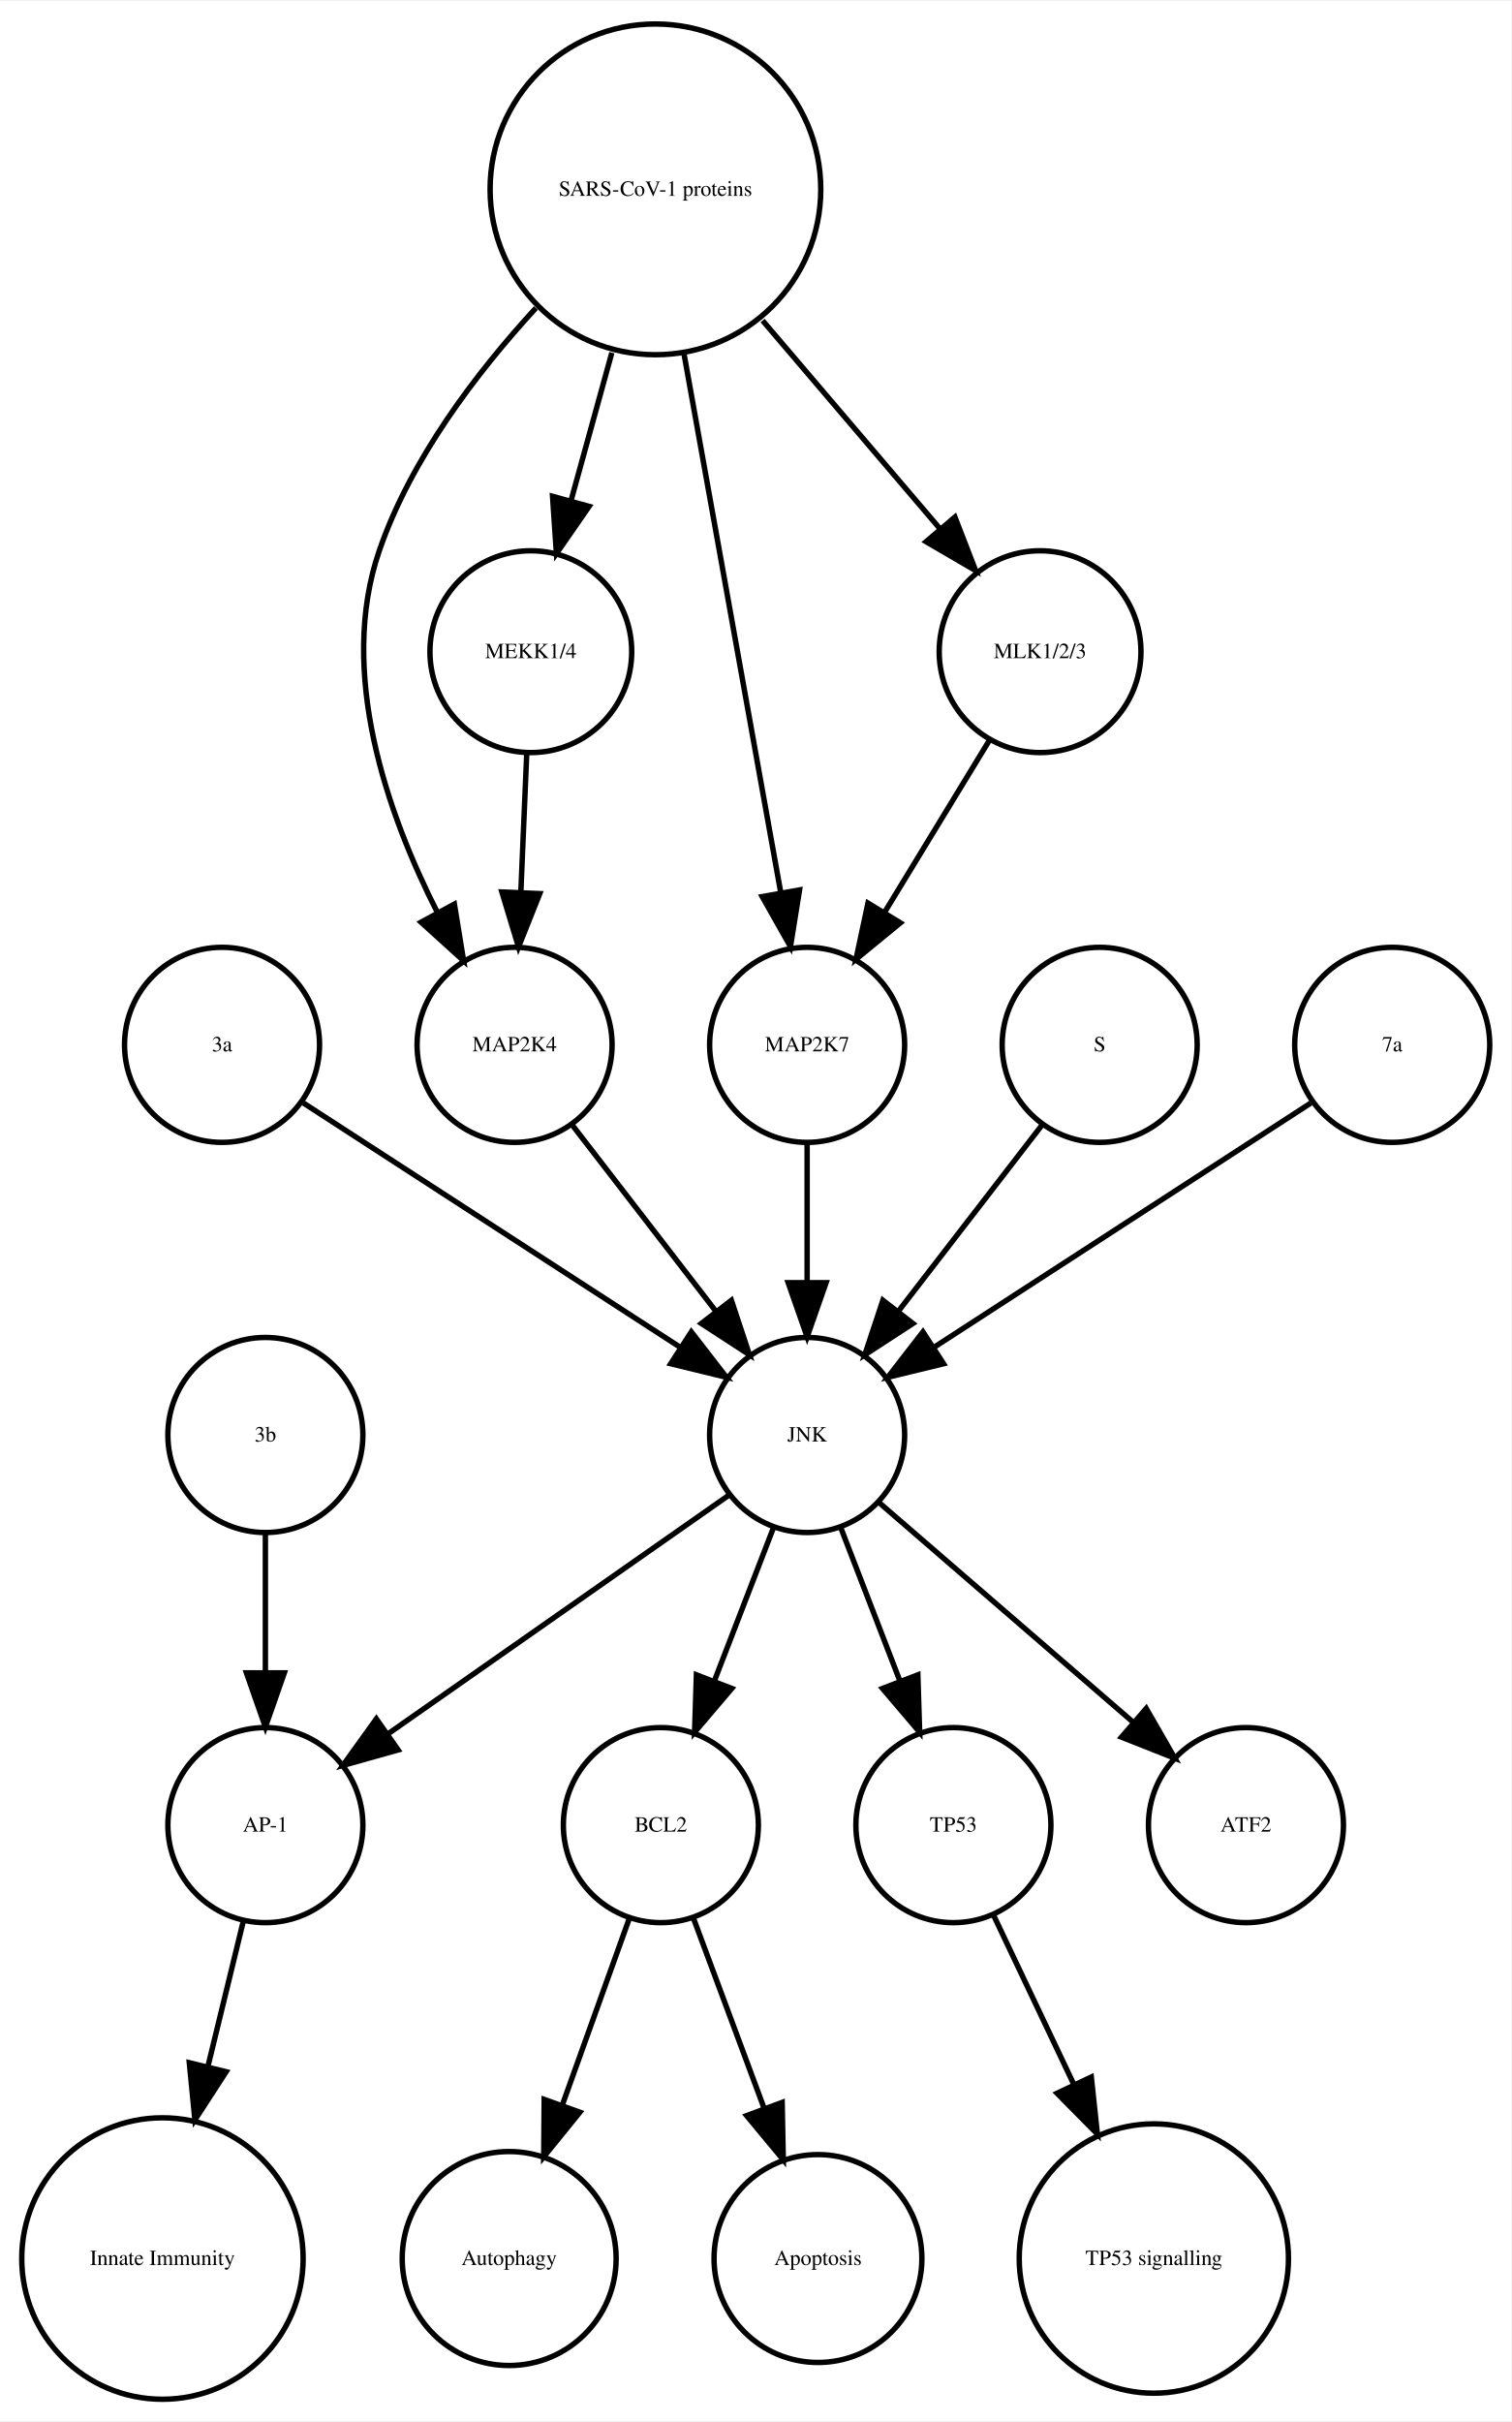
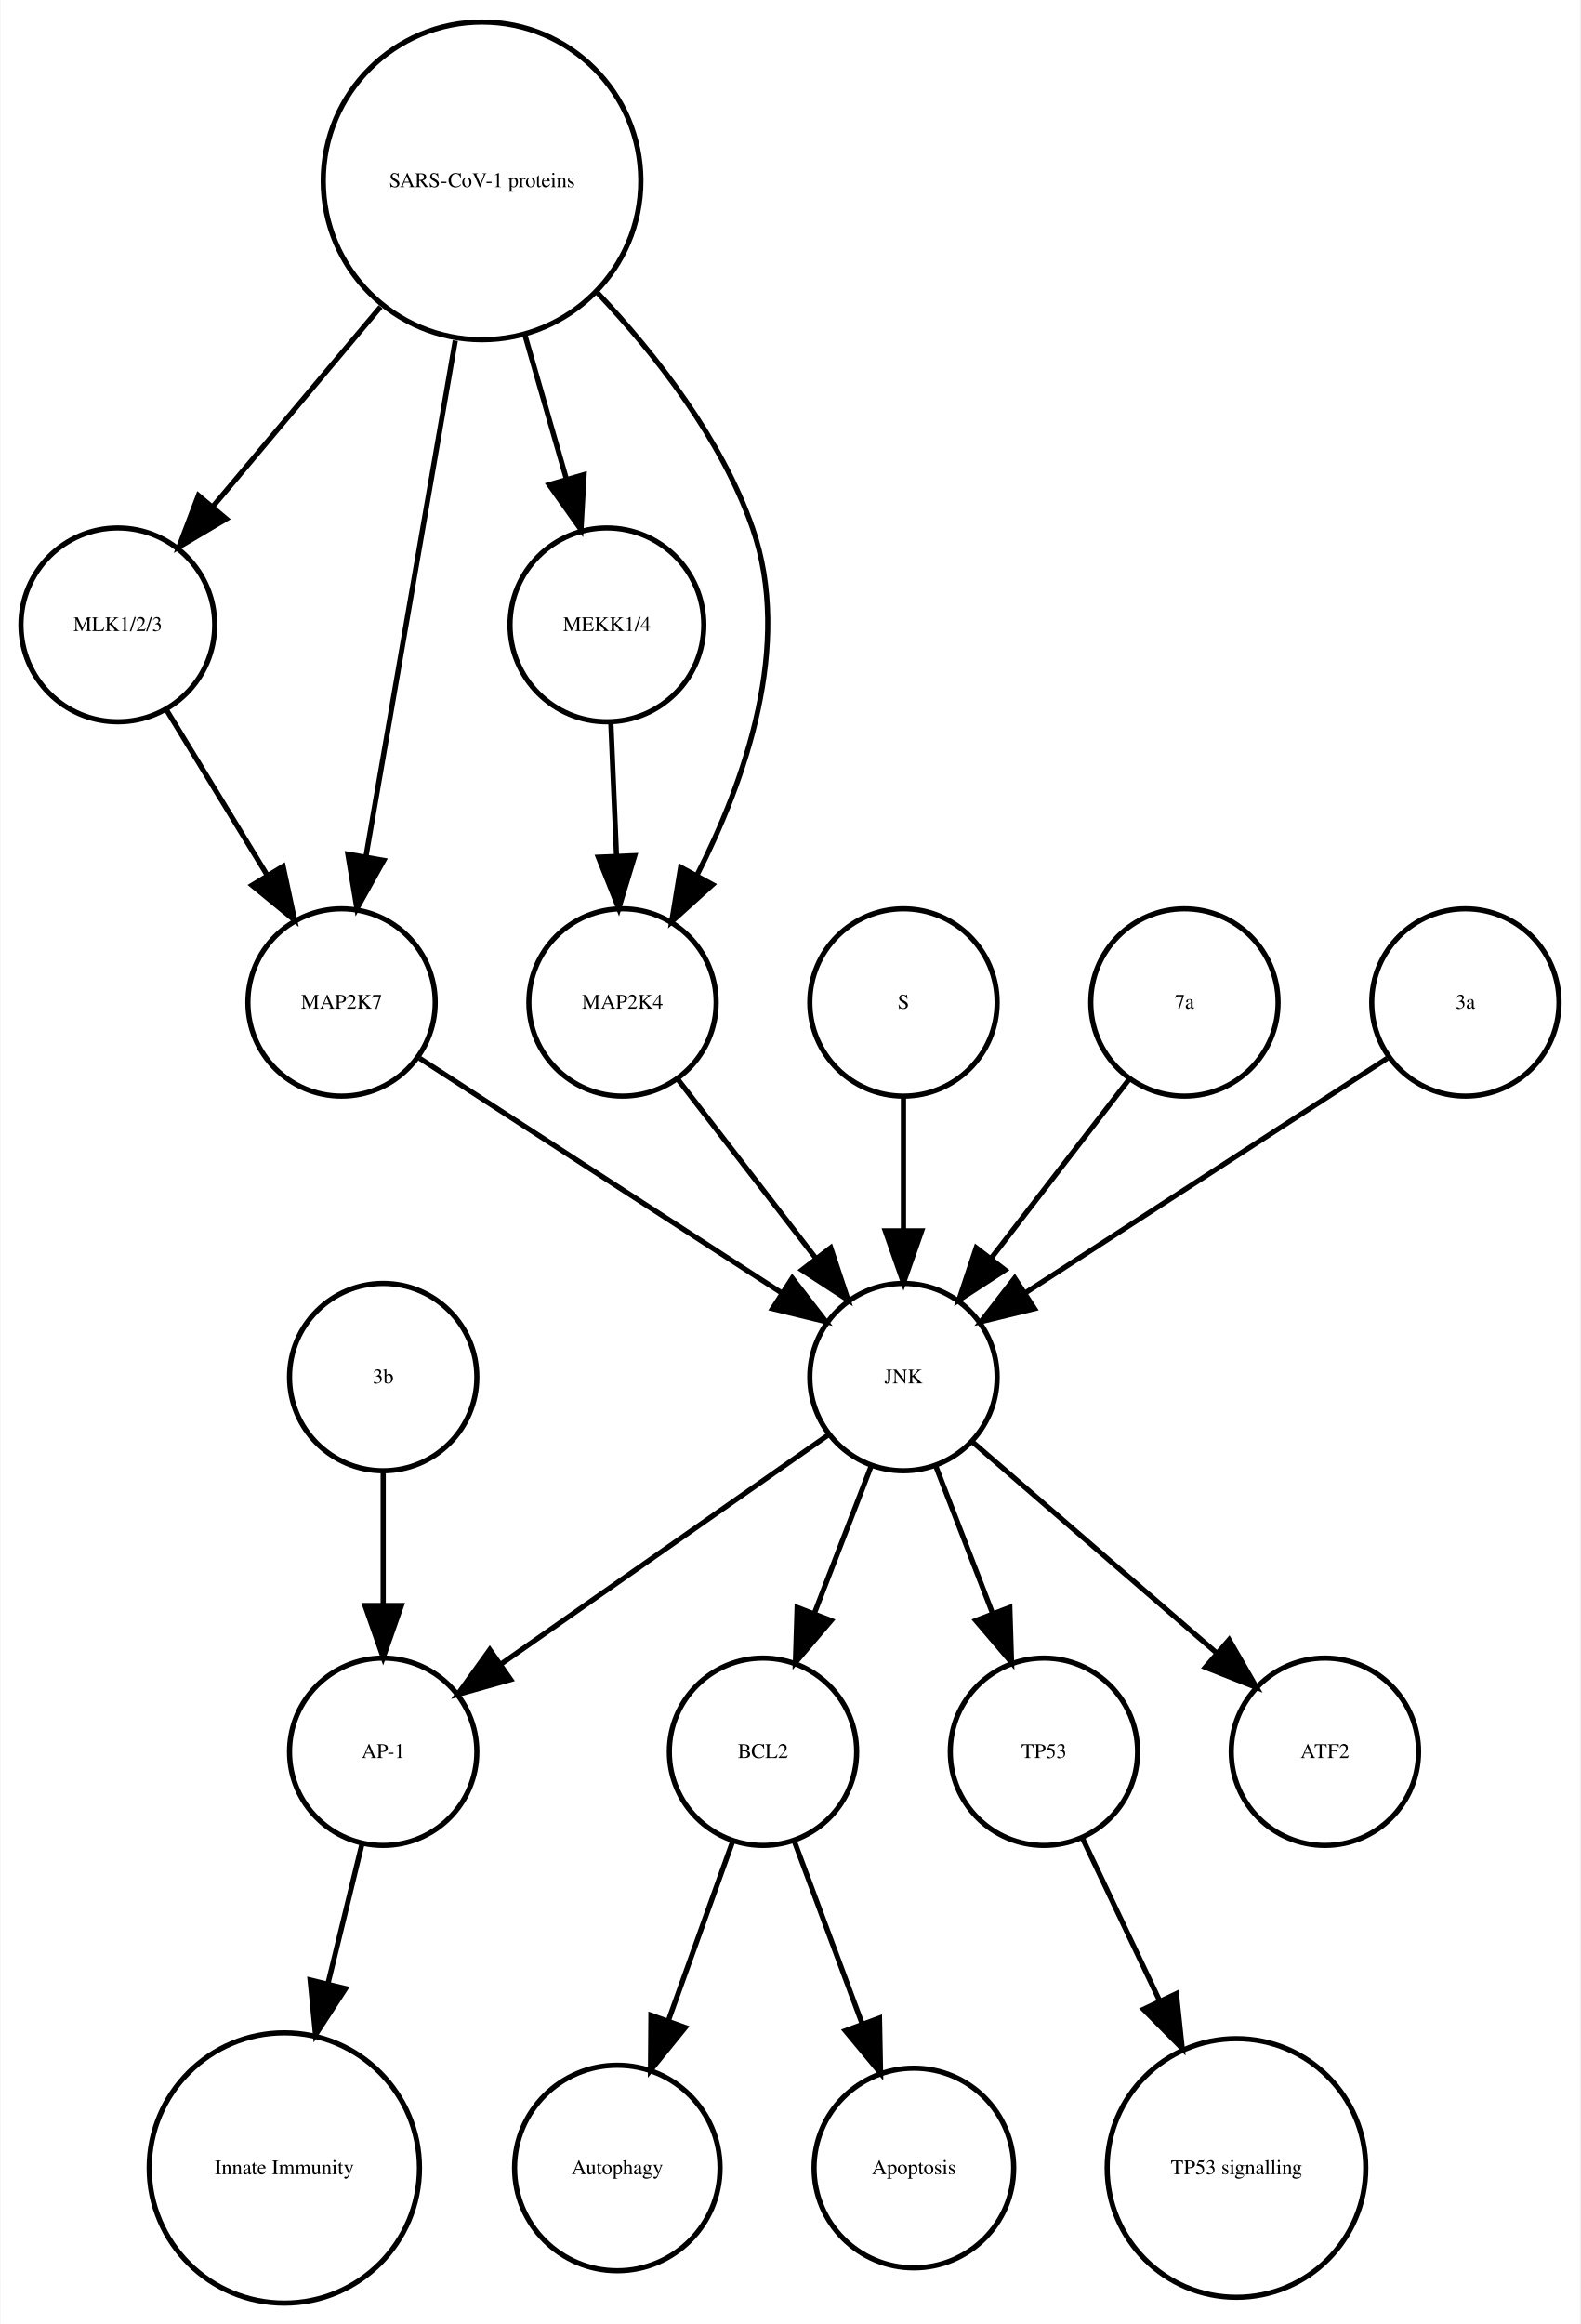
- <svg xmlns="http://www.w3.org/2000/svg" width="279pt" height="447pt" viewBox="0.00 0.00 278.99 446.61">
+ <svg xmlns="http://www.w3.org/2000/svg" width="304pt" height="447pt" viewBox="0.00 0.00 303.56 446.61">
  <g id="graph0" class="graph" transform="scale(1 1) rotate(0) translate(4 442.614)">
-     <polygon fill="white" stroke="none" points="-4,4 -4,-442.614 274.986,-442.614 274.986,4 -4,4" />
+     <polygon fill="white" stroke="none" points="-4,4 -4,-442.614 299.562,-442.614 299.562,4 -4,4" />
    <g id="node1" class="node">
-       <ellipse fill="none" stroke="black" cx="117.986" cy="-105.972" rx="18" ry="18" />
-       <text text-anchor="middle" x="117.986" y="-104.772" font-family="Times,serif" font-size="4.00">BCL2</text>
+       <ellipse fill="none" stroke="black" cx="142.562" cy="-105.972" rx="18" ry="18" />
+       <text text-anchor="middle" x="142.562" y="-104.772" font-family="Times,serif" font-size="4.00">BCL2</text>
    </g>
    <g id="node2" class="node">
-       <ellipse fill="none" stroke="black" cx="89.986" cy="-25.986" rx="19.745" ry="19.745" />
-       <text text-anchor="middle" x="89.986" y="-24.786" font-family="Times,serif" font-size="4.00">Autophagy</text>
+       <ellipse fill="none" stroke="black" cx="114.562" cy="-25.986" rx="19.745" ry="19.745" />
+       <text text-anchor="middle" x="114.562" y="-24.786" font-family="Times,serif" font-size="4.00">Autophagy</text>
    </g>
    <g id="edge1" class="edge">
-       <path fill="none" stroke="black" d="M112.185,-88.814C108.616,-78.876 103.951,-65.882 99.819,-54.373" />
-       <polygon fill="black" stroke="black" points="103.039,-52.985 96.366,-44.756 96.451,-55.35 103.039,-52.985" />
+       <path fill="none" stroke="black" d="M136.76,-88.814C133.192,-78.876 128.527,-65.882 124.395,-54.373" />
+       <polygon fill="black" stroke="black" points="127.615,-52.985 120.941,-44.756 121.027,-55.35 127.615,-52.985" />
    </g>
    <g id="node7" class="node">
-       <ellipse fill="none" stroke="black" cx="146.986" cy="-25.986" rx="19.184" ry="19.184" />
-       <text text-anchor="middle" x="146.986" y="-24.786" font-family="Times,serif" font-size="4.00">Apoptosis</text>
+       <ellipse fill="none" stroke="black" cx="171.562" cy="-25.986" rx="19.184" ry="19.184" />
+       <text text-anchor="middle" x="171.562" y="-24.786" font-family="Times,serif" font-size="4.00">Apoptosis</text>
    </g>
    <g id="edge2" class="edge">
-       <path fill="none" stroke="black" d="M123.995,-88.814C127.742,-78.738 132.657,-65.521 136.98,-53.895" />
-       <polygon fill="black" stroke="black" points="140.378,-54.799 140.583,-44.206 133.817,-52.359 140.378,-54.799" />
+       <path fill="none" stroke="black" d="M148.57,-88.814C152.317,-78.738 157.232,-65.521 161.555,-53.895" />
+       <polygon fill="black" stroke="black" points="164.953,-54.799 165.158,-44.206 158.392,-52.359 164.953,-54.799" />
    </g>
    <g id="node3" class="node">
-       <ellipse fill="none" stroke="black" cx="44.986" cy="-105.972" rx="18" ry="18" />
-       <text text-anchor="middle" x="44.986" y="-104.772" font-family="Times,serif" font-size="4.00">AP-1</text>
+       <ellipse fill="none" stroke="black" cx="69.562" cy="-105.972" rx="18" ry="18" />
+       <text text-anchor="middle" x="69.562" y="-104.772" font-family="Times,serif" font-size="4.00">AP-1</text>
    </g>
    <g id="node4" class="node">
-       <ellipse fill="none" stroke="black" cx="25.986" cy="-25.986" rx="25.972" ry="25.972" />
-       <text text-anchor="middle" x="25.986" y="-24.786" font-family="Times,serif" font-size="4.00">Innate Immunity</text>
+       <ellipse fill="none" stroke="black" cx="50.562" cy="-25.986" rx="25.972" ry="25.972" />
+       <text text-anchor="middle" x="50.562" y="-24.786" font-family="Times,serif" font-size="4.00">Innate Immunity</text>
    </g>
    <g id="edge3" class="edge">
-       <path fill="none" stroke="black" d="M40.864,-88.05C38.956,-80.221 36.617,-70.621 34.364,-61.371" />
-       <polygon fill="black" stroke="black" points="37.744,-60.46 31.976,-51.573 30.943,-62.117 37.744,-60.46" />
+       <path fill="none" stroke="black" d="M65.439,-88.05C63.531,-80.221 61.192,-70.621 58.939,-61.371" />
+       <polygon fill="black" stroke="black" points="62.319,-60.46 56.552,-51.573 55.518,-62.117 62.319,-60.46" />
    </g>
    <g id="node5" class="node">
-       <ellipse fill="none" stroke="black" cx="171.986" cy="-105.972" rx="18" ry="18" />
-       <text text-anchor="middle" x="171.986" y="-104.772" font-family="Times,serif" font-size="4.00">TP53</text>
+       <ellipse fill="none" stroke="black" cx="196.562" cy="-105.972" rx="18" ry="18" />
+       <text text-anchor="middle" x="196.562" y="-104.772" font-family="Times,serif" font-size="4.00">TP53</text>
    </g>
    <g id="node6" class="node">
-       <ellipse fill="none" stroke="black" cx="208.986" cy="-25.986" rx="24.851" ry="24.851" />
-       <text text-anchor="middle" x="208.986" y="-24.786" font-family="Times,serif" font-size="4.00">TP53 signalling</text>
+       <ellipse fill="none" stroke="black" cx="233.562" cy="-25.986" rx="24.851" ry="24.851" />
+       <text text-anchor="middle" x="233.562" y="-24.786" font-family="Times,serif" font-size="4.00">TP53 signalling</text>
    </g>
    <g id="edge4" class="edge">
-       <path fill="none" stroke="black" d="M179.474,-89.191C183.72,-80.24 189.183,-68.725 194.253,-58.04" />
-       <polygon fill="black" stroke="black" points="197.441,-59.485 198.566,-48.95 191.117,-56.484 197.441,-59.485" />
+       <path fill="none" stroke="black" d="M204.049,-89.191C208.295,-80.24 213.759,-68.725 218.828,-58.04" />
+       <polygon fill="black" stroke="black" points="222.017,-59.485 223.141,-48.95 215.692,-56.484 222.017,-59.485" />
    </g>
    <g id="node8" class="node">
-       <ellipse fill="none" stroke="black" cx="225.986" cy="-105.972" rx="18" ry="18" />
-       <text text-anchor="middle" x="225.986" y="-104.772" font-family="Times,serif" font-size="4.00">ATF2</text>
+       <ellipse fill="none" stroke="black" cx="18.562" cy="-322.534" rx="18.623" ry="18.623" />
+       <text text-anchor="middle" x="18.562" y="-321.334" font-family="Times,serif" font-size="4.00">MLK1/2/3</text>
+     </g>
+     <g id="node18" class="node">
+       <ellipse fill="none" stroke="black" cx="61.562" cy="-249.972" rx="18" ry="18" />
+       <text text-anchor="middle" x="61.562" y="-248.772" font-family="Times,serif" font-size="4.00">MAP2K7</text>
+     </g>
+     <g id="edge5" class="edge">
+       <path fill="none" stroke="black" d="M27.892,-306.223C33.547,-296.944 40.876,-284.916 47.252,-274.453" />
+       <polygon fill="black" stroke="black" points="50.329,-276.13 52.544,-265.77 44.351,-272.488 50.329,-276.13" />
    </g>
    <g id="node9" class="node">
-       <ellipse fill="none" stroke="black" cx="36.986" cy="-249.972" rx="18" ry="18" />
-       <text text-anchor="middle" x="36.986" y="-248.772" font-family="Times,serif" font-size="4.00">3a</text>
+       <ellipse fill="none" stroke="black" cx="88.562" cy="-407.855" rx="30.52" ry="30.52" />
+       <text text-anchor="middle" x="88.562" y="-406.655" font-family="Times,serif" font-size="4.00">SARS-CoV-1 proteins</text>
+     </g>
+     <g id="edge7" class="edge">
+       <path fill="none" stroke="black" d="M69.063,-383.645C58.939,-371.595 46.647,-356.964 36.725,-345.154" />
+       <polygon fill="black" stroke="black" points="39.403,-342.9 30.29,-337.495 34.043,-347.403 39.403,-342.9" />
    </g>
    <g id="node10" class="node">
-       <ellipse fill="none" stroke="black" cx="144.986" cy="-177.972" rx="18" ry="18" />
-       <text text-anchor="middle" x="144.986" y="-176.772" font-family="Times,serif" font-size="4.00">JNK</text>
+       <ellipse fill="none" stroke="black" cx="112.562" cy="-322.534" rx="18.623" ry="18.623" />
+       <text text-anchor="middle" x="112.562" y="-321.334" font-family="Times,serif" font-size="4.00">MEKK1/4</text>
    </g>
-     <g id="edge5" class="edge">
-       <path fill="none" stroke="black" d="M52.003,-239.239C70.058,-227.537 100.561,-207.766 121.683,-194.076" />
-       <polygon fill="black" stroke="black" points="123.609,-196.999 130.097,-188.623 119.802,-191.125 123.609,-196.999" />
+     <g id="edge9" class="edge">
+       <path fill="none" stroke="black" d="M96.821,-378.18C99.394,-369.248 102.222,-359.431 104.762,-350.612" />
+       <polygon fill="black" stroke="black" points="108.175,-351.408 107.58,-340.83 101.448,-349.47 108.175,-351.408" />
    </g>
-     <g id="edge7" class="edge">
-       <path fill="none" stroke="black" d="M138.724,-160.737C135.487,-152.344 131.461,-141.907 127.82,-132.468" />
-       <polygon fill="black" stroke="black" points="131.079,-131.19 124.214,-123.12 124.548,-133.709 131.079,-131.19" />
+     <g id="node12" class="node">
+       <ellipse fill="none" stroke="black" cx="115.562" cy="-249.972" rx="18" ry="18" />
+       <text text-anchor="middle" x="115.562" y="-248.772" font-family="Times,serif" font-size="4.00">MAP2K4</text>
    </g>
    <g id="edge6" class="edge">
-       <path fill="none" stroke="black" d="M130.659,-166.943C114.173,-155.403 86.893,-136.307 67.549,-122.766" />
-       <polygon fill="black" stroke="black" points="69.487,-119.85 59.287,-116.983 65.472,-125.585 69.487,-119.85" />
-     </g>
-     <g id="edge9" class="edge">
-       <path fill="none" stroke="black" d="M151.248,-160.737C154.486,-152.344 158.511,-141.907 162.152,-132.468" />
-       <polygon fill="black" stroke="black" points="165.425,-133.709 165.758,-123.12 158.894,-131.19 165.425,-133.709" />
+       <path fill="none" stroke="black" d="M110.783,-386.319C122.05,-374.361 134.588,-358.28 140.562,-341.095 148.325,-318.762 139.167,-292.676 129.827,-274.333" />
+       <polygon fill="black" stroke="black" points="132.875,-272.611 125.015,-265.507 126.729,-275.963 132.875,-272.611" />
    </g>
    <g id="edge8" class="edge">
-       <path fill="none" stroke="black" d="M158.362,-165.413C171.101,-154.404 190.465,-137.669 205.213,-124.925" />
-       <polygon fill="black" stroke="black" points="207.582,-127.503 212.86,-118.316 203.005,-122.207 207.582,-127.503" />
+       <path fill="none" stroke="black" d="M83.419,-377.167C78.476,-348.625 71.067,-305.85 66.273,-278.173" />
+       <polygon fill="black" stroke="black" points="69.669,-277.274 64.514,-268.018 62.772,-278.468 69.669,-277.274" />
+     </g>
+     <g id="edge10" class="edge">
+       <path fill="none" stroke="black" d="M113.319,-303.728C113.649,-295.949 114.044,-286.654 114.41,-278.049" />
+       <polygon fill="black" stroke="black" points="117.908,-278.182 114.836,-268.042 110.914,-277.884 117.908,-278.182" />
    </g>
    <g id="node11" class="node">
-       <ellipse fill="none" stroke="black" cx="90.986" cy="-249.972" rx="18" ry="18" />
-       <text text-anchor="middle" x="90.986" y="-248.772" font-family="Times,serif" font-size="4.00">MAP2K4</text>
-     </g>
-     <g id="edge10" class="edge">
-       <path fill="none" stroke="black" d="M101.655,-235.143C109.199,-225.363 119.467,-212.052 128.115,-200.843" />
-       <polygon fill="black" stroke="black" points="131.003,-202.829 134.34,-192.773 125.46,-198.553 131.003,-202.829" />
-     </g>
-     <g id="node12" class="node">
-       <ellipse fill="none" stroke="black" cx="44.986" cy="-177.972" rx="18" ry="18" />
-       <text text-anchor="middle" x="44.986" y="-176.772" font-family="Times,serif" font-size="4.00">3b</text>
+       <ellipse fill="none" stroke="black" cx="69.562" cy="-177.972" rx="18" ry="18" />
+       <text text-anchor="middle" x="69.562" y="-176.772" font-family="Times,serif" font-size="4.00">3b</text>
    </g>
    <g id="edge11" class="edge">
-       <path fill="none" stroke="black" d="M44.986,-159.669C44.986,-151.955 44.986,-142.685 44.986,-134.085" />
-       <polygon fill="black" stroke="black" points="48.486,-134.077 44.986,-124.077 41.486,-134.077 48.486,-134.077" />
+       <path fill="none" stroke="black" d="M69.562,-159.669C69.562,-151.955 69.562,-142.685 69.562,-134.085" />
+       <polygon fill="black" stroke="black" points="73.062,-134.077 69.562,-124.077 66.062,-134.077 73.062,-134.077" />
+     </g>
+     <g id="node14" class="node">
+       <ellipse fill="none" stroke="black" cx="169.562" cy="-177.972" rx="18" ry="18" />
+       <text text-anchor="middle" x="169.562" y="-176.772" font-family="Times,serif" font-size="4.00">JNK</text>
+     </g>
+     <g id="edge12" class="edge">
+       <path fill="none" stroke="black" d="M126.23,-235.143C133.774,-225.363 144.043,-212.052 152.69,-200.843" />
+       <polygon fill="black" stroke="black" points="155.578,-202.829 158.915,-192.773 150.036,-198.553 155.578,-202.829" />
    </g>
    <g id="node13" class="node">
-       <ellipse fill="none" stroke="black" cx="116.986" cy="-407.855" rx="30.52" ry="30.52" />
-       <text text-anchor="middle" x="116.986" y="-406.655" font-family="Times,serif" font-size="4.00">SARS-CoV-1 proteins</text>
+       <ellipse fill="none" stroke="black" cx="169.562" cy="-249.972" rx="18" ry="18" />
+       <text text-anchor="middle" x="169.562" y="-248.772" font-family="Times,serif" font-size="4.00">S</text>
+     </g>
+     <g id="edge13" class="edge">
+       <path fill="none" stroke="black" d="M169.562,-231.669C169.562,-223.955 169.562,-214.685 169.562,-206.085" />
+       <polygon fill="black" stroke="black" points="173.062,-206.077 169.562,-196.077 166.062,-206.077 173.062,-206.077" />
+     </g>
+     <g id="edge16" class="edge">
+       <path fill="none" stroke="black" d="M163.299,-160.737C160.062,-152.344 156.036,-141.907 152.395,-132.468" />
+       <polygon fill="black" stroke="black" points="155.654,-131.19 148.79,-123.12 149.123,-133.709 155.654,-131.19" />
+     </g>
+     <g id="edge17" class="edge">
+       <path fill="none" stroke="black" d="M155.234,-166.943C138.749,-155.403 111.468,-136.307 92.124,-122.766" />
+       <polygon fill="black" stroke="black" points="94.062,-119.85 83.862,-116.983 90.048,-125.585 94.062,-119.85" />
+     </g>
+     <g id="edge15" class="edge">
+       <path fill="none" stroke="black" d="M175.824,-160.737C179.061,-152.344 183.087,-141.907 186.728,-132.468" />
+       <polygon fill="black" stroke="black" points="190,-133.709 190.333,-123.12 183.469,-131.19 190,-133.709" />
+     </g>
+     <g id="node16" class="node">
+       <ellipse fill="none" stroke="black" cx="250.562" cy="-105.972" rx="18" ry="18" />
+       <text text-anchor="middle" x="250.562" y="-104.772" font-family="Times,serif" font-size="4.00">ATF2</text>
    </g>
    <g id="edge14" class="edge">
-       <path fill="none" stroke="black" d="M94.919,-385.953C83.935,-374.003 71.788,-358.045 65.986,-341.095 58.328,-318.726 67.471,-292.645 76.779,-274.313" />
-       <polygon fill="black" stroke="black" points="79.873,-275.951 81.574,-265.493 73.723,-272.607 79.873,-275.951" />
+       <path fill="none" stroke="black" d="M182.937,-165.413C195.676,-154.404 215.041,-137.669 229.788,-124.925" />
+       <polygon fill="black" stroke="black" points="232.157,-127.503 237.435,-118.316 227.58,-122.207 232.157,-127.503" />
    </g>
    <g id="node15" class="node">
-       <ellipse fill="none" stroke="black" cx="93.986" cy="-322.534" rx="18.623" ry="18.623" />
-       <text text-anchor="middle" x="93.986" y="-321.334" font-family="Times,serif" font-size="4.00">MEKK1/4</text>
+       <ellipse fill="none" stroke="black" cx="223.562" cy="-249.972" rx="18" ry="18" />
+       <text text-anchor="middle" x="223.562" y="-248.772" font-family="Times,serif" font-size="4.00">7a</text>
    </g>
-     <g id="edge15" class="edge">
-       <path fill="none" stroke="black" d="M108.942,-377.713C106.484,-368.808 103.794,-359.063 101.381,-350.322" />
-       <polygon fill="black" stroke="black" points="104.741,-349.342 98.707,-340.634 97.994,-351.205 104.741,-349.342" />
+     <g id="edge18" class="edge">
+       <path fill="none" stroke="black" d="M212.893,-235.143C205.349,-225.363 195.08,-212.052 186.433,-200.843" />
+       <polygon fill="black" stroke="black" points="189.087,-198.553 180.208,-192.773 183.545,-202.829 189.087,-198.553" />
    </g>
    <g id="node17" class="node">
-       <ellipse fill="none" stroke="black" cx="144.986" cy="-249.972" rx="18" ry="18" />
-       <text text-anchor="middle" x="144.986" y="-248.772" font-family="Times,serif" font-size="4.00">MAP2K7</text>
-     </g>
-     <g id="edge13" class="edge">
-       <path fill="none" stroke="black" d="M122.253,-377.534C127.371,-349.038 135.083,-306.105 140.077,-278.304" />
-       <polygon fill="black" stroke="black" points="143.586,-278.564 141.909,-268.103 136.696,-277.326 143.586,-278.564" />
-     </g>
-     <g id="node18" class="node">
-       <ellipse fill="none" stroke="black" cx="187.986" cy="-322.534" rx="18.623" ry="18.623" />
-       <text text-anchor="middle" x="187.986" y="-321.334" font-family="Times,serif" font-size="4.00">MLK1/2/3</text>
-     </g>
-     <g id="edge12" class="edge">
-       <path fill="none" stroke="black" d="M136.764,-383.645C147.032,-371.595 159.499,-356.964 169.563,-345.154" />
-       <polygon fill="black" stroke="black" points="172.268,-347.376 176.09,-337.495 166.94,-342.836 172.268,-347.376" />
-     </g>
-     <g id="node14" class="node">
-       <ellipse fill="none" stroke="black" cx="198.986" cy="-249.972" rx="18" ry="18" />
-       <text text-anchor="middle" x="198.986" y="-248.772" font-family="Times,serif" font-size="4.00">S</text>
-     </g>
-     <g id="edge16" class="edge">
-       <path fill="none" stroke="black" d="M188.318,-235.143C180.774,-225.363 170.505,-212.052 161.857,-200.843" />
-       <polygon fill="black" stroke="black" points="164.512,-198.553 155.633,-192.773 158.97,-202.829 164.512,-198.553" />
-     </g>
-     <g id="edge17" class="edge">
-       <path fill="none" stroke="black" d="M93.229,-303.728C92.898,-295.949 92.503,-286.654 92.137,-278.049" />
-       <polygon fill="black" stroke="black" points="95.634,-277.884 91.712,-268.042 88.64,-278.182 95.634,-277.884" />
-     </g>
-     <g id="node16" class="node">
-       <ellipse fill="none" stroke="black" cx="252.986" cy="-249.972" rx="18" ry="18" />
-       <text text-anchor="middle" x="252.986" y="-248.772" font-family="Times,serif" font-size="4.00">7a</text>
-     </g>
-     <g id="edge18" class="edge">
-       <path fill="none" stroke="black" d="M237.969,-239.239C219.915,-227.537 189.411,-207.766 168.29,-194.076" />
-       <polygon fill="black" stroke="black" points="170.171,-191.125 159.876,-188.623 166.363,-196.999 170.171,-191.125" />
+       <ellipse fill="none" stroke="black" cx="277.562" cy="-249.972" rx="18" ry="18" />
+       <text text-anchor="middle" x="277.562" y="-248.772" font-family="Times,serif" font-size="4.00">3a</text>
    </g>
    <g id="edge19" class="edge">
-       <path fill="none" stroke="black" d="M144.986,-231.669C144.986,-223.955 144.986,-214.685 144.986,-206.085" />
-       <polygon fill="black" stroke="black" points="148.486,-206.077 144.986,-196.077 141.486,-206.077 148.486,-206.077" />
+       <path fill="none" stroke="black" d="M262.545,-239.239C244.49,-227.537 213.987,-207.766 192.865,-194.076" />
+       <polygon fill="black" stroke="black" points="194.746,-191.125 184.451,-188.623 190.939,-196.999 194.746,-191.125" />
    </g>
    <g id="edge20" class="edge">
-       <path fill="none" stroke="black" d="M178.656,-306.223C173.001,-296.944 165.671,-284.916 159.295,-274.453" />
-       <polygon fill="black" stroke="black" points="162.196,-272.488 154.004,-265.77 156.219,-276.13 162.196,-272.488" />
+       <path fill="none" stroke="black" d="M76.579,-239.239C94.633,-227.537 125.136,-207.766 146.258,-194.076" />
+       <polygon fill="black" stroke="black" points="148.184,-196.999 154.672,-188.623 144.377,-191.125 148.184,-196.999" />
    </g>
  </g>
</svg>
